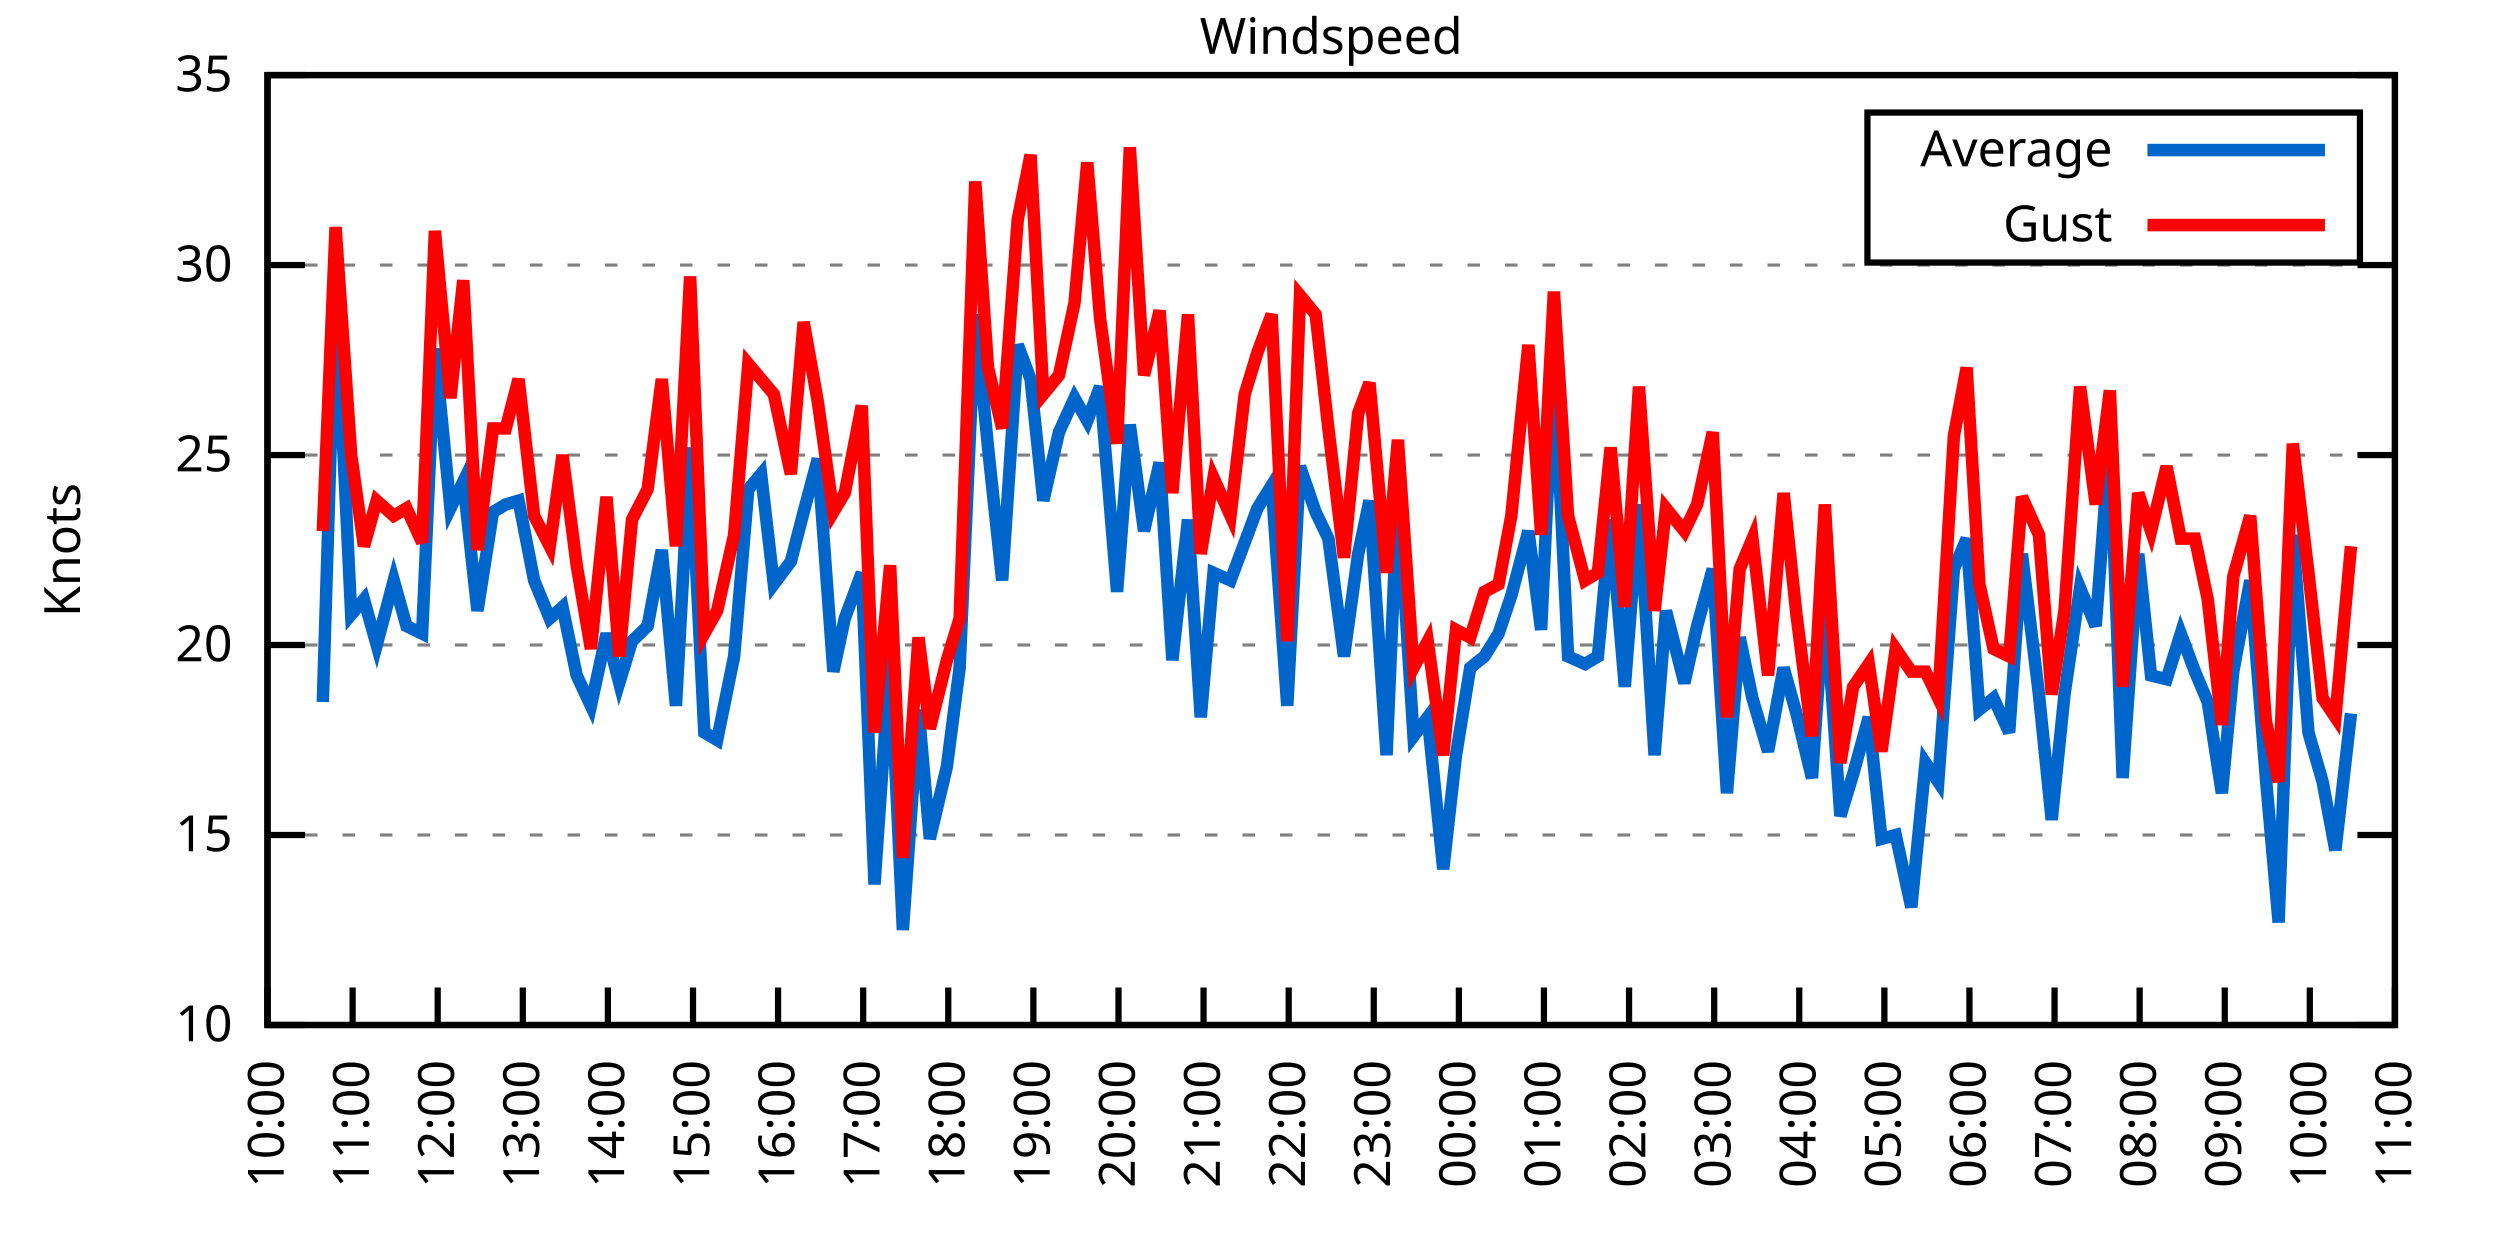
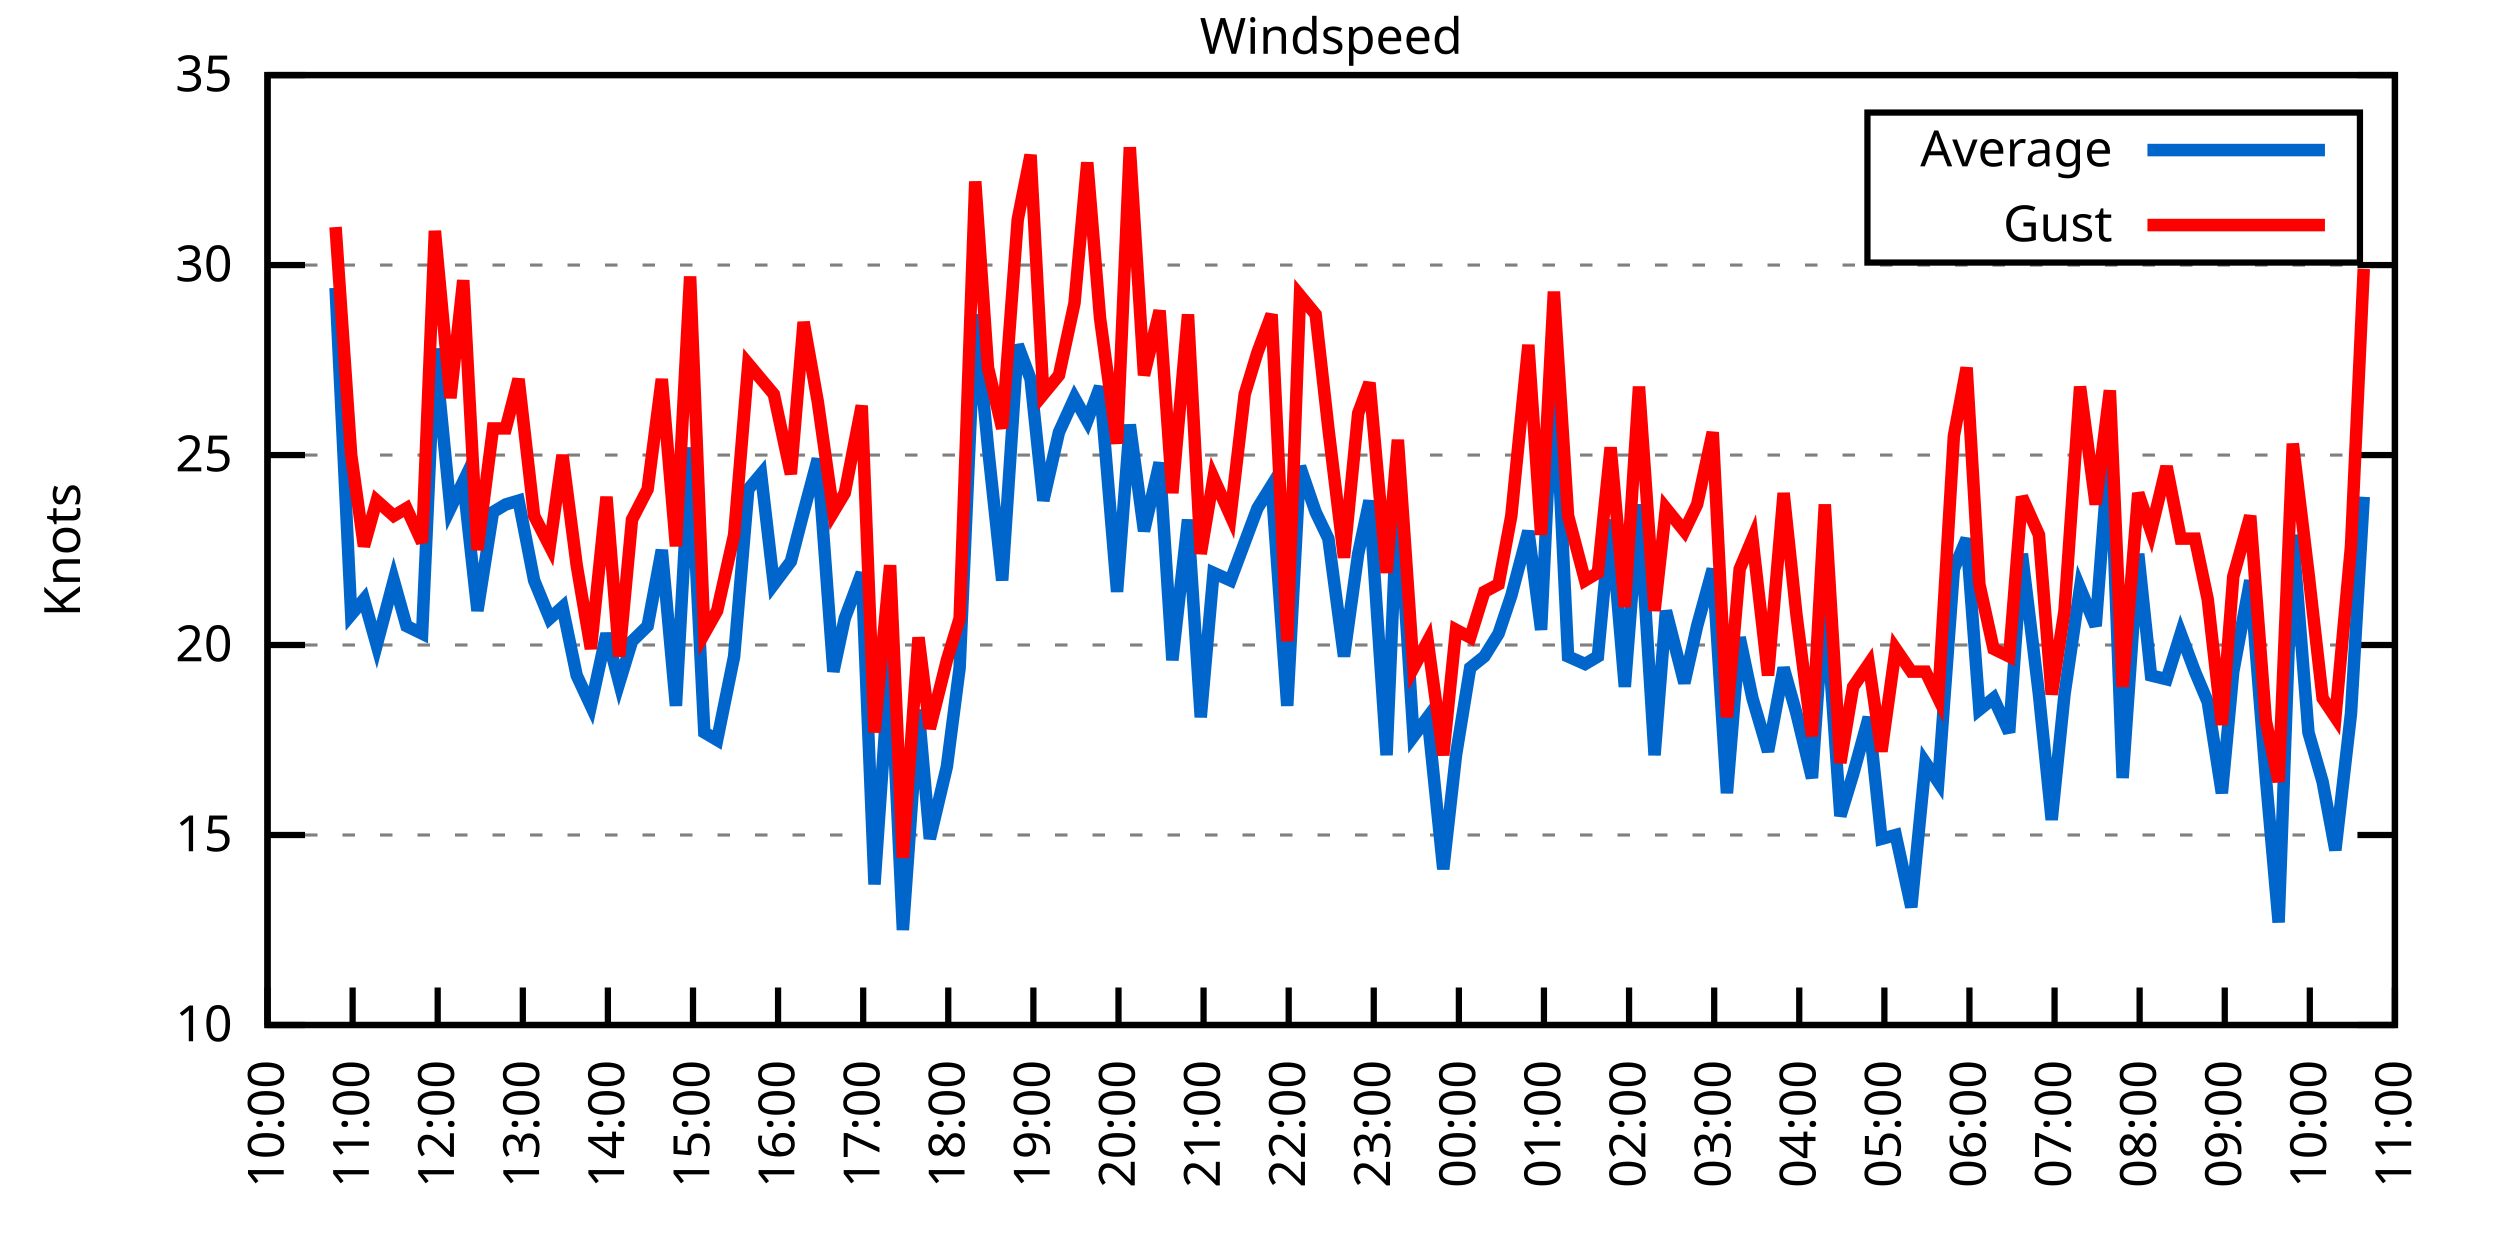
<svg xmlns="http://www.w3.org/2000/svg" xmlns:xlink="http://www.w3.org/1999/xlink" width="400" height="200" viewBox="0 0 400 200">
  <g id="gnuplot_canvas">
    <rect x="0" y="0" width="400" height="200" fill="none" />
    <defs>
      <circle id="gpDot" r="0.5" stroke-width="0.5" stroke="currentColor" />
      <path id="gpPt0" stroke-width="0.333" stroke="currentColor" d="M-1,0 h2 M0,-1 v2" />
      <path id="gpPt1" stroke-width="0.333" stroke="currentColor" d="M-1,-1 L1,1 M1,-1 L-1,1" />
      <path id="gpPt2" stroke-width="0.333" stroke="currentColor" d="M-1,0 L1,0 M0,-1 L0,1 M-1,-1 L1,1 M-1,1 L1,-1" />
      <rect id="gpPt3" stroke-width="0.333" stroke="currentColor" x="-1" y="-1" width="2" height="2" />
      <rect id="gpPt4" stroke-width="0.333" stroke="currentColor" fill="currentColor" x="-1" y="-1" width="2" height="2" />
      <circle id="gpPt5" stroke-width="0.333" stroke="currentColor" cx="0" cy="0" r="1" />
      <use xlink:href="#gpPt5" id="gpPt6" fill="currentColor" stroke="none" />
      <path id="gpPt7" stroke-width="0.333" stroke="currentColor" d="M0,-1.33 L-1.33,0.67 L1.33,0.67 z" />
      <use xlink:href="#gpPt7" id="gpPt8" fill="currentColor" stroke="none" />
      <use xlink:href="#gpPt7" id="gpPt9" stroke="currentColor" transform="rotate(180)" />
      <use xlink:href="#gpPt9" id="gpPt10" fill="currentColor" stroke="none" />
      <use xlink:href="#gpPt3" id="gpPt11" stroke="currentColor" transform="rotate(45)" />
      <use xlink:href="#gpPt11" id="gpPt12" fill="currentColor" stroke="none" />
      <path id="gpPt13" stroke-width="0.333" stroke="currentColor" d="M0,1.330 L1.265,0.411 L0.782,-1.067 L-0.782,-1.076 L-1.265,0.411 z" />
      <use xlink:href="#gpPt13" id="gpPt14" fill="currentColor" stroke="none" />
      <filter id="textbox" filterUnits="objectBoundingBox" x="0" y="0" height="1" width="1">
        <feFlood flood-color="white" flood-opacity="1" result="bgnd" />
        <feComposite in="SourceGraphic" in2="bgnd" operator="atop" />
      </filter>
      <filter id="greybox" filterUnits="objectBoundingBox" x="0" y="0" height="1" width="1">
        <feFlood flood-color="lightgrey" flood-opacity="1" result="grey" />
        <feComposite in="SourceGraphic" in2="grey" operator="atop" />
      </filter>
    </defs>
    <g fill="none" color="white" stroke="currentColor" stroke-width="1.00" stroke-linecap="butt" stroke-linejoin="miter">
</g>
    <g fill="none" color="black" stroke="currentColor" stroke-width="1.00" stroke-linecap="butt" stroke-linejoin="miter">
      <g stroke="none" shape-rendering="crispEdges">
        <polygon fill="rgb(255, 255, 255)" points="42.80,164.00 383.18,164.00 383.18,12.02 42.80,12.02 " />
      </g>
    </g>
    <g fill="none" color="black" stroke="currentColor" stroke-width="1.00" stroke-linecap="butt" stroke-linejoin="miter">
</g>
    <g fill="none" color="black" stroke="black" stroke-width="0.50" stroke-linecap="butt" stroke-linejoin="miter">
</g>
    <g fill="none" color="gray" stroke="currentColor" stroke-width="0.50" stroke-linecap="butt" stroke-linejoin="miter">
      <path stroke="gray" stroke-dasharray="2,4" class="gridline" d="M42.80,164.00 L383.19,164.00  " />
    </g>
    <g fill="none" color="gray" stroke="gray" stroke-width="1.00" stroke-linecap="butt" stroke-linejoin="miter">
</g>
    <g fill="none" color="black" stroke="currentColor" stroke-width="1.00" stroke-linecap="butt" stroke-linejoin="miter">
      <path stroke="black" d="M42.80,164.00 L48.80,164.00 M383.19,164.00 L377.19,164.00  " />
      <g transform="translate(37.20,166.60)" stroke="none" fill="black" font-family="Sans" font-size="8.00" text-anchor="end">
        <text>
          <tspan font-family="Sans"> 10</tspan>
        </text>
      </g>
    </g>
    <g fill="none" color="black" stroke="currentColor" stroke-width="1.00" stroke-linecap="butt" stroke-linejoin="miter">
</g>
    <g fill="none" color="black" stroke="black" stroke-width="0.50" stroke-linecap="butt" stroke-linejoin="miter">
</g>
    <g fill="none" color="gray" stroke="currentColor" stroke-width="0.50" stroke-linecap="butt" stroke-linejoin="miter">
      <path stroke="gray" stroke-dasharray="2,4" class="gridline" d="M42.80,133.60 L383.19,133.60  " />
    </g>
    <g fill="none" color="gray" stroke="gray" stroke-width="1.00" stroke-linecap="butt" stroke-linejoin="miter">
</g>
    <g fill="none" color="black" stroke="currentColor" stroke-width="1.00" stroke-linecap="butt" stroke-linejoin="miter">
      <path stroke="black" d="M42.80,133.60 L48.80,133.60 M383.19,133.60 L377.19,133.60  " />
      <g transform="translate(37.20,136.20)" stroke="none" fill="black" font-family="Sans" font-size="8.00" text-anchor="end">
        <text>
          <tspan font-family="Sans"> 15</tspan>
        </text>
      </g>
    </g>
    <g fill="none" color="black" stroke="currentColor" stroke-width="1.00" stroke-linecap="butt" stroke-linejoin="miter">
</g>
    <g fill="none" color="black" stroke="black" stroke-width="0.50" stroke-linecap="butt" stroke-linejoin="miter">
</g>
    <g fill="none" color="gray" stroke="currentColor" stroke-width="0.50" stroke-linecap="butt" stroke-linejoin="miter">
      <path stroke="gray" stroke-dasharray="2,4" class="gridline" d="M42.80,103.20 L383.19,103.20  " />
    </g>
    <g fill="none" color="gray" stroke="gray" stroke-width="1.00" stroke-linecap="butt" stroke-linejoin="miter">
</g>
    <g fill="none" color="black" stroke="currentColor" stroke-width="1.00" stroke-linecap="butt" stroke-linejoin="miter">
      <path stroke="black" d="M42.80,103.20 L48.80,103.20 M383.19,103.20 L377.19,103.20  " />
      <g transform="translate(37.20,105.80)" stroke="none" fill="black" font-family="Sans" font-size="8.00" text-anchor="end">
        <text>
          <tspan font-family="Sans"> 20</tspan>
        </text>
      </g>
    </g>
    <g fill="none" color="black" stroke="currentColor" stroke-width="1.00" stroke-linecap="butt" stroke-linejoin="miter">
</g>
    <g fill="none" color="black" stroke="black" stroke-width="0.50" stroke-linecap="butt" stroke-linejoin="miter">
</g>
    <g fill="none" color="gray" stroke="currentColor" stroke-width="0.50" stroke-linecap="butt" stroke-linejoin="miter">
      <path stroke="gray" stroke-dasharray="2,4" class="gridline" d="M42.80,72.81 L383.19,72.81  " />
    </g>
    <g fill="none" color="gray" stroke="gray" stroke-width="1.00" stroke-linecap="butt" stroke-linejoin="miter">
</g>
    <g fill="none" color="black" stroke="currentColor" stroke-width="1.00" stroke-linecap="butt" stroke-linejoin="miter">
      <path stroke="black" d="M42.80,72.81 L48.80,72.81 M383.19,72.81 L377.19,72.81  " />
      <g transform="translate(37.20,75.41)" stroke="none" fill="black" font-family="Sans" font-size="8.00" text-anchor="end">
        <text>
          <tspan font-family="Sans"> 25</tspan>
        </text>
      </g>
    </g>
    <g fill="none" color="black" stroke="currentColor" stroke-width="1.00" stroke-linecap="butt" stroke-linejoin="miter">
</g>
    <g fill="none" color="black" stroke="black" stroke-width="0.50" stroke-linecap="butt" stroke-linejoin="miter">
</g>
    <g fill="none" color="gray" stroke="currentColor" stroke-width="0.50" stroke-linecap="butt" stroke-linejoin="miter">
      <path stroke="gray" stroke-dasharray="2,4" class="gridline" d="M42.80,42.41 L383.19,42.41  " />
    </g>
    <g fill="none" color="gray" stroke="gray" stroke-width="1.00" stroke-linecap="butt" stroke-linejoin="miter">
</g>
    <g fill="none" color="black" stroke="currentColor" stroke-width="1.00" stroke-linecap="butt" stroke-linejoin="miter">
      <path stroke="black" d="M42.80,42.41 L48.80,42.41 M383.19,42.41 L377.19,42.41  " />
      <g transform="translate(37.20,45.01)" stroke="none" fill="black" font-family="Sans" font-size="8.00" text-anchor="end">
        <text>
          <tspan font-family="Sans"> 30</tspan>
        </text>
      </g>
    </g>
    <g fill="none" color="black" stroke="currentColor" stroke-width="1.00" stroke-linecap="butt" stroke-linejoin="miter">
</g>
    <g fill="none" color="black" stroke="black" stroke-width="0.50" stroke-linecap="butt" stroke-linejoin="miter">
</g>
    <g fill="none" color="gray" stroke="currentColor" stroke-width="0.50" stroke-linecap="butt" stroke-linejoin="miter">
      <path stroke="gray" stroke-dasharray="2,4" class="gridline" d="M42.80,12.01 L383.19,12.01  " />
    </g>
    <g fill="none" color="gray" stroke="gray" stroke-width="1.00" stroke-linecap="butt" stroke-linejoin="miter">
</g>
    <g fill="none" color="black" stroke="currentColor" stroke-width="1.00" stroke-linecap="butt" stroke-linejoin="miter">
      <path stroke="black" d="M42.80,12.01 L48.80,12.01 M383.19,12.01 L377.19,12.01  " />
      <g transform="translate(37.20,14.61)" stroke="none" fill="black" font-family="Sans" font-size="8.00" text-anchor="end">
        <text>
          <tspan font-family="Sans"> 35</tspan>
        </text>
      </g>
    </g>
    <g fill="none" color="black" stroke="currentColor" stroke-width="1.00" stroke-linecap="butt" stroke-linejoin="miter">
      <path stroke="black" d="M42.80,164.00 L42.80,158.00  " />
      <g transform="translate(45.40,169.60) rotate(270.00)" stroke="none" fill="black" font-family="Sans" font-size="8.00" text-anchor="end">
        <text>
          <tspan font-family="Sans">10:00</tspan>
        </text>
      </g>
    </g>
    <g fill="none" color="black" stroke="currentColor" stroke-width="1.00" stroke-linecap="butt" stroke-linejoin="miter">
      <path stroke="black" d="M56.42,164.00 L56.42,158.00  " />
      <g transform="translate(59.02,169.60) rotate(270.00)" stroke="none" fill="black" font-family="Sans" font-size="8.00" text-anchor="end">
        <text>
          <tspan font-family="Sans">11:00</tspan>
        </text>
      </g>
    </g>
    <g fill="none" color="black" stroke="currentColor" stroke-width="1.00" stroke-linecap="butt" stroke-linejoin="miter">
      <path stroke="black" d="M70.03,164.00 L70.03,158.00  " />
      <g transform="translate(72.63,169.60) rotate(270.00)" stroke="none" fill="black" font-family="Sans" font-size="8.00" text-anchor="end">
        <text>
          <tspan font-family="Sans">12:00</tspan>
        </text>
      </g>
    </g>
    <g fill="none" color="black" stroke="currentColor" stroke-width="1.00" stroke-linecap="butt" stroke-linejoin="miter">
      <path stroke="black" d="M83.65,164.00 L83.65,158.00  " />
      <g transform="translate(86.25,169.60) rotate(270.00)" stroke="none" fill="black" font-family="Sans" font-size="8.00" text-anchor="end">
        <text>
          <tspan font-family="Sans">13:00</tspan>
        </text>
      </g>
    </g>
    <g fill="none" color="black" stroke="currentColor" stroke-width="1.00" stroke-linecap="butt" stroke-linejoin="miter">
      <path stroke="black" d="M97.26,164.00 L97.26,158.00  " />
      <g transform="translate(99.86,169.60) rotate(270.00)" stroke="none" fill="black" font-family="Sans" font-size="8.00" text-anchor="end">
        <text>
          <tspan font-family="Sans">14:00</tspan>
        </text>
      </g>
    </g>
    <g fill="none" color="black" stroke="currentColor" stroke-width="1.00" stroke-linecap="butt" stroke-linejoin="miter">
      <path stroke="black" d="M110.88,164.00 L110.88,158.00  " />
      <g transform="translate(113.48,169.60) rotate(270.00)" stroke="none" fill="black" font-family="Sans" font-size="8.00" text-anchor="end">
        <text>
          <tspan font-family="Sans">15:00</tspan>
        </text>
      </g>
    </g>
    <g fill="none" color="black" stroke="currentColor" stroke-width="1.00" stroke-linecap="butt" stroke-linejoin="miter">
      <path stroke="black" d="M124.49,164.00 L124.49,158.00  " />
      <g transform="translate(127.09,169.60) rotate(270.00)" stroke="none" fill="black" font-family="Sans" font-size="8.00" text-anchor="end">
        <text>
          <tspan font-family="Sans">16:00</tspan>
        </text>
      </g>
    </g>
    <g fill="none" color="black" stroke="currentColor" stroke-width="1.00" stroke-linecap="butt" stroke-linejoin="miter">
      <path stroke="black" d="M138.11,164.00 L138.11,158.00  " />
      <g transform="translate(140.71,169.60) rotate(270.00)" stroke="none" fill="black" font-family="Sans" font-size="8.00" text-anchor="end">
        <text>
          <tspan font-family="Sans">17:00</tspan>
        </text>
      </g>
    </g>
    <g fill="none" color="black" stroke="currentColor" stroke-width="1.00" stroke-linecap="butt" stroke-linejoin="miter">
      <path stroke="black" d="M151.72,164.00 L151.72,158.00  " />
      <g transform="translate(154.32,169.60) rotate(270.00)" stroke="none" fill="black" font-family="Sans" font-size="8.00" text-anchor="end">
        <text>
          <tspan font-family="Sans">18:00</tspan>
        </text>
      </g>
    </g>
    <g fill="none" color="black" stroke="currentColor" stroke-width="1.00" stroke-linecap="butt" stroke-linejoin="miter">
      <path stroke="black" d="M165.34,164.00 L165.34,158.00  " />
      <g transform="translate(167.94,169.60) rotate(270.00)" stroke="none" fill="black" font-family="Sans" font-size="8.00" text-anchor="end">
        <text>
          <tspan font-family="Sans">19:00</tspan>
        </text>
      </g>
    </g>
    <g fill="none" color="black" stroke="currentColor" stroke-width="1.00" stroke-linecap="butt" stroke-linejoin="miter">
      <path stroke="black" d="M178.96,164.00 L178.96,158.00  " />
      <g transform="translate(181.56,169.60) rotate(270.00)" stroke="none" fill="black" font-family="Sans" font-size="8.00" text-anchor="end">
        <text>
          <tspan font-family="Sans">20:00</tspan>
        </text>
      </g>
    </g>
    <g fill="none" color="black" stroke="currentColor" stroke-width="1.00" stroke-linecap="butt" stroke-linejoin="miter">
      <path stroke="black" d="M192.57,164.00 L192.57,158.00  " />
      <g transform="translate(195.17,169.60) rotate(270.00)" stroke="none" fill="black" font-family="Sans" font-size="8.00" text-anchor="end">
        <text>
          <tspan font-family="Sans">21:00</tspan>
        </text>
      </g>
    </g>
    <g fill="none" color="black" stroke="currentColor" stroke-width="1.00" stroke-linecap="butt" stroke-linejoin="miter">
      <path stroke="black" d="M206.19,164.00 L206.19,158.00  " />
      <g transform="translate(208.79,169.60) rotate(270.00)" stroke="none" fill="black" font-family="Sans" font-size="8.00" text-anchor="end">
        <text>
          <tspan font-family="Sans">22:00</tspan>
        </text>
      </g>
    </g>
    <g fill="none" color="black" stroke="currentColor" stroke-width="1.00" stroke-linecap="butt" stroke-linejoin="miter">
      <path stroke="black" d="M219.80,164.00 L219.80,158.00  " />
      <g transform="translate(222.40,169.60) rotate(270.00)" stroke="none" fill="black" font-family="Sans" font-size="8.00" text-anchor="end">
        <text>
          <tspan font-family="Sans">23:00</tspan>
        </text>
      </g>
    </g>
    <g fill="none" color="black" stroke="currentColor" stroke-width="1.00" stroke-linecap="butt" stroke-linejoin="miter">
      <path stroke="black" d="M233.42,164.00 L233.42,158.00  " />
      <g transform="translate(236.02,169.60) rotate(270.00)" stroke="none" fill="black" font-family="Sans" font-size="8.00" text-anchor="end">
        <text>
          <tspan font-family="Sans">00:00</tspan>
        </text>
      </g>
    </g>
    <g fill="none" color="black" stroke="currentColor" stroke-width="1.00" stroke-linecap="butt" stroke-linejoin="miter">
      <path stroke="black" d="M247.03,164.00 L247.03,158.00  " />
      <g transform="translate(249.63,169.60) rotate(270.00)" stroke="none" fill="black" font-family="Sans" font-size="8.00" text-anchor="end">
        <text>
          <tspan font-family="Sans">01:00</tspan>
        </text>
      </g>
    </g>
    <g fill="none" color="black" stroke="currentColor" stroke-width="1.00" stroke-linecap="butt" stroke-linejoin="miter">
      <path stroke="black" d="M260.65,164.00 L260.65,158.00  " />
      <g transform="translate(263.25,169.60) rotate(270.00)" stroke="none" fill="black" font-family="Sans" font-size="8.00" text-anchor="end">
        <text>
          <tspan font-family="Sans">02:00</tspan>
        </text>
      </g>
    </g>
    <g fill="none" color="black" stroke="currentColor" stroke-width="1.00" stroke-linecap="butt" stroke-linejoin="miter">
      <path stroke="black" d="M274.27,164.00 L274.27,158.00  " />
      <g transform="translate(276.87,169.60) rotate(270.00)" stroke="none" fill="black" font-family="Sans" font-size="8.00" text-anchor="end">
        <text>
          <tspan font-family="Sans">03:00</tspan>
        </text>
      </g>
    </g>
    <g fill="none" color="black" stroke="currentColor" stroke-width="1.00" stroke-linecap="butt" stroke-linejoin="miter">
      <path stroke="black" d="M287.88,164.00 L287.88,158.00  " />
      <g transform="translate(290.48,169.60) rotate(270.00)" stroke="none" fill="black" font-family="Sans" font-size="8.00" text-anchor="end">
        <text>
          <tspan font-family="Sans">04:00</tspan>
        </text>
      </g>
    </g>
    <g fill="none" color="black" stroke="currentColor" stroke-width="1.00" stroke-linecap="butt" stroke-linejoin="miter">
      <path stroke="black" d="M301.50,164.00 L301.50,158.00  " />
      <g transform="translate(304.10,169.60) rotate(270.00)" stroke="none" fill="black" font-family="Sans" font-size="8.00" text-anchor="end">
        <text>
          <tspan font-family="Sans">05:00</tspan>
        </text>
      </g>
    </g>
    <g fill="none" color="black" stroke="currentColor" stroke-width="1.00" stroke-linecap="butt" stroke-linejoin="miter">
      <path stroke="black" d="M315.11,164.00 L315.11,158.00  " />
      <g transform="translate(317.71,169.60) rotate(270.00)" stroke="none" fill="black" font-family="Sans" font-size="8.00" text-anchor="end">
        <text>
          <tspan font-family="Sans">06:00</tspan>
        </text>
      </g>
    </g>
    <g fill="none" color="black" stroke="currentColor" stroke-width="1.00" stroke-linecap="butt" stroke-linejoin="miter">
      <path stroke="black" d="M328.73,164.00 L328.73,158.00  " />
      <g transform="translate(331.33,169.60) rotate(270.00)" stroke="none" fill="black" font-family="Sans" font-size="8.00" text-anchor="end">
        <text>
          <tspan font-family="Sans">07:00</tspan>
        </text>
      </g>
    </g>
    <g fill="none" color="black" stroke="currentColor" stroke-width="1.00" stroke-linecap="butt" stroke-linejoin="miter">
      <path stroke="black" d="M342.34,164.00 L342.34,158.00  " />
      <g transform="translate(344.94,169.60) rotate(270.00)" stroke="none" fill="black" font-family="Sans" font-size="8.00" text-anchor="end">
        <text>
          <tspan font-family="Sans">08:00</tspan>
        </text>
      </g>
    </g>
    <g fill="none" color="black" stroke="currentColor" stroke-width="1.00" stroke-linecap="butt" stroke-linejoin="miter">
      <path stroke="black" d="M355.96,164.00 L355.96,158.00  " />
      <g transform="translate(358.56,169.60) rotate(270.00)" stroke="none" fill="black" font-family="Sans" font-size="8.00" text-anchor="end">
        <text>
          <tspan font-family="Sans">09:00</tspan>
        </text>
      </g>
    </g>
    <g fill="none" color="black" stroke="currentColor" stroke-width="1.00" stroke-linecap="butt" stroke-linejoin="miter">
      <path stroke="black" d="M369.57,164.00 L369.57,158.00  " />
      <g transform="translate(372.17,169.60) rotate(270.00)" stroke="none" fill="black" font-family="Sans" font-size="8.00" text-anchor="end">
        <text>
          <tspan font-family="Sans">10:00</tspan>
        </text>
      </g>
    </g>
    <g fill="none" color="black" stroke="currentColor" stroke-width="1.00" stroke-linecap="butt" stroke-linejoin="miter">
      <path stroke="black" d="M383.19,164.00 L383.19,158.00  " />
      <g transform="translate(385.79,169.60) rotate(270.00)" stroke="none" fill="black" font-family="Sans" font-size="8.00" text-anchor="end">
        <text>
          <tspan font-family="Sans">11:00</tspan>
        </text>
      </g>
    </g>
    <g fill="none" color="black" stroke="currentColor" stroke-width="1.00" stroke-linecap="butt" stroke-linejoin="miter">
</g>
    <g fill="none" color="black" stroke="currentColor" stroke-width="1.00" stroke-linecap="butt" stroke-linejoin="miter">
      <path stroke="black" d="M42.80,12.01 L42.80,164.00 L383.19,164.00 L383.19,12.01 L42.80,12.01 Z  " />
    </g>
    <g fill="none" color="black" stroke="currentColor" stroke-width="1.00" stroke-linecap="butt" stroke-linejoin="miter">
</g>
    <g fill="none" color="black" stroke="currentColor" stroke-width="1.00" stroke-linecap="butt" stroke-linejoin="miter">
      <path stroke="black" d="M298.79,42.01 L298.79,18.01 L377.59,18.01 L377.59,42.01 L298.79,42.01 Z  " />
    </g>
    <g id="Windspeed_plot_1">
      <g fill="none" color="white" stroke="black" stroke-width="2.00" stroke-linecap="butt" stroke-linejoin="miter">
</g>
      <g fill="none" color="black" stroke="currentColor" stroke-width="2.00" stroke-linecap="butt" stroke-linejoin="miter">
        <g transform="translate(337.99,26.61)" stroke="none" fill="black" font-family="Sans" font-size="8.00" text-anchor="end">
          <text>
            <tspan font-family="Sans">Average</tspan>
          </text>
        </g>
      </g>
      <g fill="none" color="black" stroke="currentColor" stroke-width="2.00" stroke-linecap="butt" stroke-linejoin="miter">
-         <path stroke="rgb(  0, 102, 204)" d="M343.59,24.01 L371.99,24.01 M51.65,112.32 L53.69,46.06 L56.19,98.34 L58.23,95.91 L60.27,103.20 L63.00,92.87   L65.04,100.16 L67.54,101.38 L69.58,55.78 L72.07,81.32 L74.12,77.06 L76.39,97.73 L78.88,81.93 L80.92,80.71   L82.97,80.10 L85.46,92.87 L87.96,98.95 L90.00,97.12 L92.27,108.07 L94.54,112.93 L97.04,101.38 L99.08,109.28   L101.12,102.60 L103.62,100.16 L105.89,88.00 L108.15,112.93 L110.42,71.59 L112.69,117.19 L114.74,118.40 L117.46,105.03   L119.73,78.28 L121.77,75.85 L123.81,93.48 L126.54,89.83 L128.58,81.93 L130.85,73.41 L133.34,107.46 L135.16,98.95   L137.88,91.65 L139.92,141.51 L142.42,105.03 L144.46,148.80 L146.96,113.54 L148.77,134.21 L151.50,122.66 L153.54,106.85   L156.04,50.31 L158.08,71.59 L160.35,92.87 L162.84,55.18 L164.89,60.65 L166.93,80.10 L169.43,69.16 L171.92,63.69   L173.96,67.33 L176.01,61.86 L178.73,94.69 L180.77,67.94 L183.04,84.97 L185.54,74.02 L187.58,105.64 L190.08,83.14   L192.12,114.76 L194.16,91.65 L196.88,92.87 L199.15,86.79 L201.19,81.32 L203.46,77.67 L205.96,112.93 L208.00,74.63   L210.50,81.93 L212.54,86.18 L215.04,105.03 L217.31,88.61 L219.12,80.10 L221.85,120.83 L223.66,78.28 L226.16,117.80   L228.43,114.76 L230.92,139.07 L232.96,120.83 L235.23,106.85 L237.50,105.03 L239.77,101.38 L241.81,95.30 L244.54,84.97   L246.58,100.77 L248.62,57.61 L250.89,105.03 L253.61,106.24 L255.66,105.03 L257.70,83.14 L259.97,109.89 L262.24,80.71   L264.73,120.83 L266.55,97.73 L269.50,109.28 L271.54,100.16 L274.04,91.04 L276.31,126.91 L278.35,101.99 L280.39,111.72   L282.89,120.23 L285.38,106.85 L287.43,114.15 L289.92,124.48 L291.97,94.69 L294.46,130.56 L296.50,123.87 L299.00,114.76   L301.04,134.21 L303.31,133.60 L305.81,145.15 L308.08,122.05 L310.12,125.09 L312.62,91.04 L314.66,86.18 L316.70,113.54   L318.97,111.72 L321.47,117.19 L323.51,88.61 L326.23,111.11 L328.27,131.17 L330.32,111.11 L332.81,94.08 L335.31,100.16   L337.58,70.37 L339.62,124.48 L342.12,88.61 L344.16,108.07 L346.65,108.68 L348.92,101.38 L351.19,107.46 L353.24,112.32   L355.50,126.91 L357.32,107.46 L360.04,92.87 L362.54,124.48 L364.58,147.59 L366.85,85.57 L369.35,117.19 L371.62,125.09   L373.66,136.03 L376.16,114.15  " />
+         <path stroke="rgb(  0, 102, 204)" d="M343.59,24.01 L371.99,24.01 M53.69,46.06 L56.19,98.34 L58.23,95.91 L60.27,103.20 L63.00,92.87 L65.04,100.16   L67.54,101.38 L69.58,55.78 L72.07,81.32 L74.12,77.06 L76.39,97.73 L78.88,81.93 L80.92,80.71 L82.97,80.10   L85.46,92.87 L87.96,98.95 L90.00,97.12 L92.27,108.07 L94.54,112.93 L97.04,101.38 L99.08,109.28 L101.12,102.60   L103.62,100.16 L105.89,88.00 L108.15,112.93 L110.42,71.59 L112.69,117.19 L114.74,118.40 L117.46,105.03 L119.73,78.28   L121.77,75.85 L123.81,93.48 L126.54,89.83 L128.58,81.93 L130.85,73.41 L133.34,107.46 L135.16,98.95 L137.88,91.65   L139.92,141.51 L142.42,105.03 L144.46,148.80 L146.96,113.54 L148.77,134.21 L151.50,122.66 L153.54,106.85 L156.04,50.31   L158.08,71.59 L160.35,92.87 L162.84,55.18 L164.89,60.65 L166.93,80.10 L169.43,69.16 L171.92,63.69 L173.96,67.33   L176.01,61.86 L178.73,94.69 L180.77,67.94 L183.04,84.97 L185.54,74.02 L187.58,105.64 L190.08,83.14 L192.12,114.76   L194.16,91.65 L196.88,92.87 L199.15,86.79 L201.19,81.32 L203.46,77.67 L205.96,112.93 L208.00,74.63 L210.50,81.93   L212.54,86.18 L215.04,105.03 L217.31,88.61 L219.12,80.10 L221.85,120.83 L223.66,78.28 L226.16,117.80 L228.43,114.76   L230.92,139.07 L232.96,120.83 L235.23,106.85 L237.50,105.03 L239.77,101.38 L241.81,95.30 L244.54,84.97 L246.58,100.77   L248.62,57.61 L250.89,105.03 L253.61,106.24 L255.66,105.03 L257.70,83.14 L259.97,109.89 L262.24,80.71 L264.73,120.83   L266.55,97.73 L269.50,109.28 L271.54,100.16 L274.04,91.04 L276.31,126.91 L278.35,101.99 L280.39,111.72 L282.89,120.23   L285.38,106.85 L287.43,114.15 L289.92,124.48 L291.97,94.69 L294.46,130.56 L296.50,123.87 L299.00,114.76 L301.04,134.21   L303.31,133.60 L305.81,145.15 L308.08,122.05 L310.12,125.09 L312.62,91.04 L314.66,86.18 L316.70,113.54 L318.97,111.72   L321.47,117.19 L323.51,88.61 L326.23,111.11 L328.27,131.17 L330.32,111.11 L332.81,94.08 L335.31,100.16 L337.58,70.37   L339.62,124.48 L342.12,88.61 L344.16,108.07 L346.65,108.68 L348.92,101.38 L351.19,107.46 L353.24,112.32 L355.50,126.91   L357.32,107.46 L360.04,92.87 L362.54,124.48 L364.58,147.59 L366.85,85.57 L369.35,117.19 L371.62,125.09 L373.66,136.03   L376.16,114.15 L378.20,79.49  " />
      </g>
    </g>
    <g id="Windspeed_plot_2">
      <g fill="none" color="black" stroke="currentColor" stroke-width="2.00" stroke-linecap="butt" stroke-linejoin="miter">
        <g transform="translate(337.99,38.61)" stroke="none" fill="black" font-family="Sans" font-size="8.00" text-anchor="end">
          <text>
            <tspan font-family="Sans">Gust</tspan>
          </text>
        </g>
      </g>
      <g fill="none" color="black" stroke="currentColor" stroke-width="2.00" stroke-linecap="butt" stroke-linejoin="miter">
-         <path stroke="rgb(255,   0,   0)" d="M343.59,36.01 L371.99,36.01 M51.65,84.97 L53.69,36.33 L56.19,72.81 L58.23,87.40 L60.27,80.10 L63.00,82.53   L65.04,81.32 L67.54,86.79 L69.58,36.94 L72.07,63.69 L74.12,44.84 L76.39,88.00 L78.88,68.55 L80.92,68.55   L82.97,60.65 L85.46,82.53 L87.96,87.40 L90.00,72.81 L92.27,90.44 L94.54,103.81 L97.04,79.49 L99.08,105.03   L101.12,83.14 L103.62,78.28 L105.89,60.65 L108.15,87.40 L110.42,44.23 L112.69,101.38 L114.74,97.73 L117.46,85.57   L119.73,58.21 L121.77,60.65 L123.81,63.08 L126.54,75.85 L128.58,51.53 L130.85,64.29 L133.34,81.93 L135.16,78.89   L137.88,64.90 L139.92,117.19 L142.42,90.44 L144.46,137.25 L146.96,101.99 L148.77,116.58 L151.50,105.64 L153.54,98.95   L156.04,29.03 L158.08,58.82 L160.35,68.55 L162.84,35.11 L164.89,24.78 L166.93,63.08 L169.43,60.04 L171.92,48.49   L173.96,25.99 L176.01,50.92 L178.73,70.98 L180.77,23.56 L183.04,60.04 L185.54,49.70 L187.58,78.89 L190.08,50.31   L192.12,88.61 L194.16,76.45 L196.88,82.53 L199.15,63.08 L201.19,56.39 L203.46,50.31 L205.96,102.60 L208.00,47.27   L210.50,50.31 L212.54,68.55 L215.04,89.22 L217.31,66.12 L219.12,61.25 L221.85,91.65 L223.66,70.37 L226.16,106.85   L228.43,102.60 L230.92,120.83 L232.96,100.77 L235.23,101.99 L237.50,94.69 L239.77,93.48 L241.81,82.53 L244.54,55.18   L246.58,85.57 L248.62,46.66 L250.89,82.53 L253.61,92.87 L255.66,91.65 L257.70,71.59 L259.97,97.12 L262.24,61.86   L264.73,97.73 L266.55,81.32 L269.50,84.97 L271.54,80.71 L274.04,69.16 L276.31,114.76 L278.35,91.04 L280.39,86.18   L282.89,108.07 L285.38,78.89 L287.43,98.34 L289.92,117.80 L291.97,80.71 L294.46,122.05 L296.50,109.89 L299.00,106.24   L301.04,120.23 L303.31,103.81 L305.81,107.46 L308.08,107.46 L310.12,111.72 L312.62,69.77 L314.66,58.82 L316.70,93.48   L318.97,103.81 L321.47,105.03 L323.51,79.49 L326.23,85.57 L328.27,111.11 L330.32,97.73 L332.81,61.86 L335.31,80.71   L337.58,62.47 L339.62,109.89 L342.12,78.89 L344.16,84.97 L346.65,74.63 L348.92,86.18 L351.19,86.18 L353.24,95.91   L355.50,115.97 L357.32,92.26 L360.04,82.53 L362.54,115.36 L364.58,125.09 L366.85,70.98 L369.35,91.65 L371.62,111.72   L373.66,114.76 L376.16,87.40  " />
+         <path stroke="rgb(255,   0,   0)" d="M343.59,36.01 L371.99,36.01 M53.69,36.33 L56.19,72.81 L58.23,87.40 L60.27,80.10 L63.00,82.53 L65.04,81.32   L67.54,86.79 L69.58,36.94 L72.07,63.69 L74.12,44.84 L76.39,88.00 L78.88,68.55 L80.92,68.55 L82.97,60.65   L85.46,82.53 L87.96,87.40 L90.00,72.81 L92.27,90.44 L94.54,103.81 L97.04,79.49 L99.08,105.03 L101.12,83.14   L103.62,78.28 L105.89,60.65 L108.15,87.40 L110.42,44.23 L112.69,101.38 L114.74,97.73 L117.46,85.57 L119.73,58.21   L121.77,60.65 L123.81,63.08 L126.54,75.85 L128.58,51.53 L130.85,64.29 L133.34,81.93 L135.16,78.89 L137.88,64.90   L139.92,117.19 L142.42,90.44 L144.46,137.25 L146.96,101.99 L148.77,116.58 L151.50,105.64 L153.54,98.95 L156.04,29.03   L158.08,58.82 L160.35,68.55 L162.84,35.11 L164.89,24.78 L166.93,63.08 L169.43,60.04 L171.92,48.49 L173.96,25.99   L176.01,50.92 L178.73,70.98 L180.77,23.56 L183.04,60.04 L185.54,49.70 L187.58,78.89 L190.08,50.31 L192.12,88.61   L194.16,76.45 L196.88,82.53 L199.15,63.08 L201.19,56.39 L203.46,50.31 L205.96,102.60 L208.00,47.27 L210.50,50.31   L212.54,68.55 L215.04,89.22 L217.31,66.12 L219.12,61.25 L221.85,91.65 L223.66,70.37 L226.16,106.85 L228.43,102.60   L230.92,120.83 L232.96,100.77 L235.23,101.99 L237.50,94.69 L239.77,93.48 L241.81,82.53 L244.54,55.18 L246.58,85.57   L248.62,46.66 L250.89,82.53 L253.61,92.87 L255.66,91.65 L257.70,71.59 L259.97,97.12 L262.24,61.86 L264.73,97.73   L266.55,81.32 L269.50,84.97 L271.54,80.71 L274.04,69.16 L276.31,114.76 L278.35,91.04 L280.39,86.18 L282.89,108.07   L285.38,78.89 L287.43,98.34 L289.92,117.80 L291.97,80.71 L294.46,122.05 L296.50,109.89 L299.00,106.24 L301.04,120.23   L303.31,103.81 L305.81,107.46 L308.08,107.46 L310.12,111.72 L312.62,69.77 L314.66,58.82 L316.70,93.48 L318.97,103.81   L321.47,105.03 L323.51,79.49 L326.23,85.57 L328.27,111.11 L330.32,97.73 L332.81,61.86 L335.31,80.71 L337.58,62.47   L339.62,109.89 L342.12,78.89 L344.16,84.97 L346.65,74.63 L348.92,86.18 L351.19,86.18 L353.24,95.91 L355.50,115.97   L357.32,92.26 L360.04,82.53 L362.54,115.36 L364.58,125.09 L366.85,70.98 L369.35,91.65 L371.62,111.72 L373.66,114.76   L376.16,87.40 L378.20,43.02  " />
      </g>
    </g>
    <g fill="none" color="black" stroke="currentColor" stroke-width="2.00" stroke-linecap="butt" stroke-linejoin="miter">
</g>
    <g fill="none" color="black" stroke="black" stroke-width="1.00" stroke-linecap="butt" stroke-linejoin="miter">
</g>
    <g fill="none" color="black" stroke="currentColor" stroke-width="1.00" stroke-linecap="butt" stroke-linejoin="miter">
      <path stroke="black" d="M42.80,12.01 L42.80,164.00 L383.19,164.00 L383.19,12.01 L42.80,12.01 Z  " />
      <g transform="translate(12.80,88.01) rotate(270.00)" stroke="none" fill="black" font-family="Sans" font-size="8.00" text-anchor="middle">
        <text>
          <tspan font-family="Sans">Knots</tspan>
        </text>
      </g>
    </g>
    <g fill="none" color="black" stroke="currentColor" stroke-width="1.00" stroke-linecap="butt" stroke-linejoin="miter">
</g>
    <g fill="none" color="black" stroke="currentColor" stroke-width="1.00" stroke-linecap="butt" stroke-linejoin="miter">
      <g transform="translate(212.99,8.61)" stroke="none" fill="black" font-family="Sans" font-size="8.00" text-anchor="middle">
        <text>
          <tspan font-family="Sans">Windspeed</tspan>
        </text>
      </g>
    </g>
    <g fill="none" color="black" stroke="currentColor" stroke-width="1.00" stroke-linecap="butt" stroke-linejoin="miter">
</g>
  </g>
</svg>
